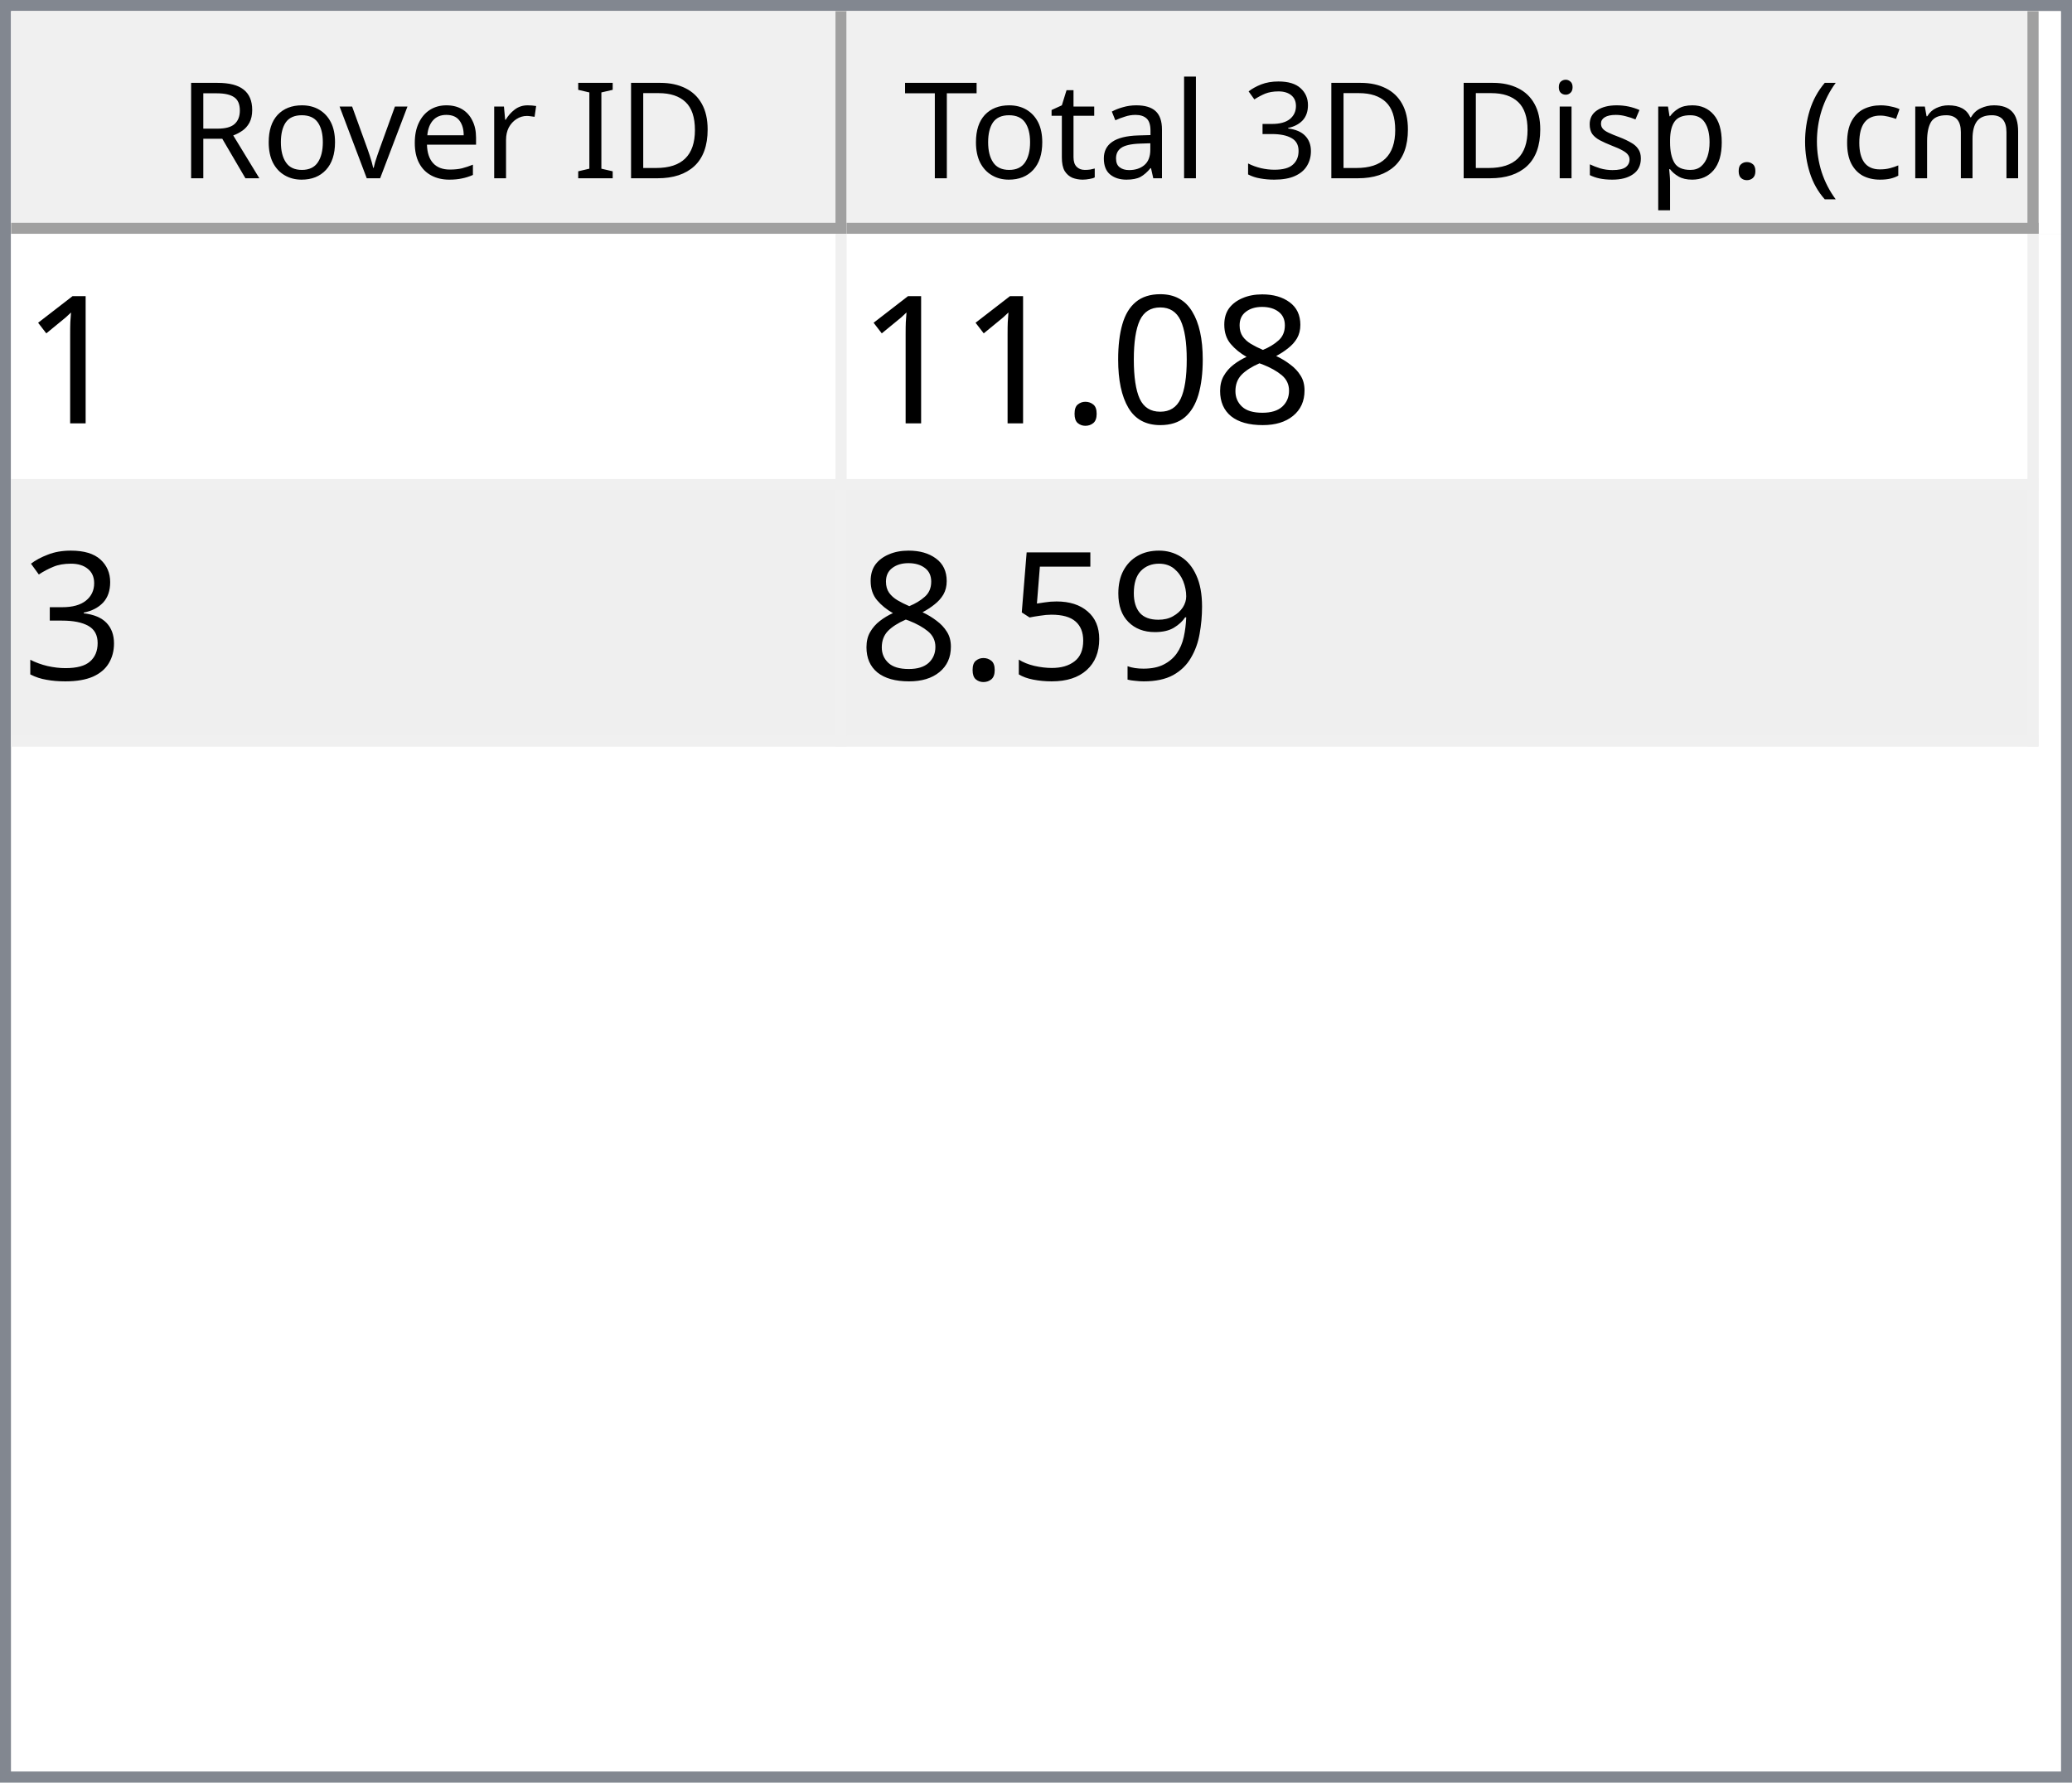
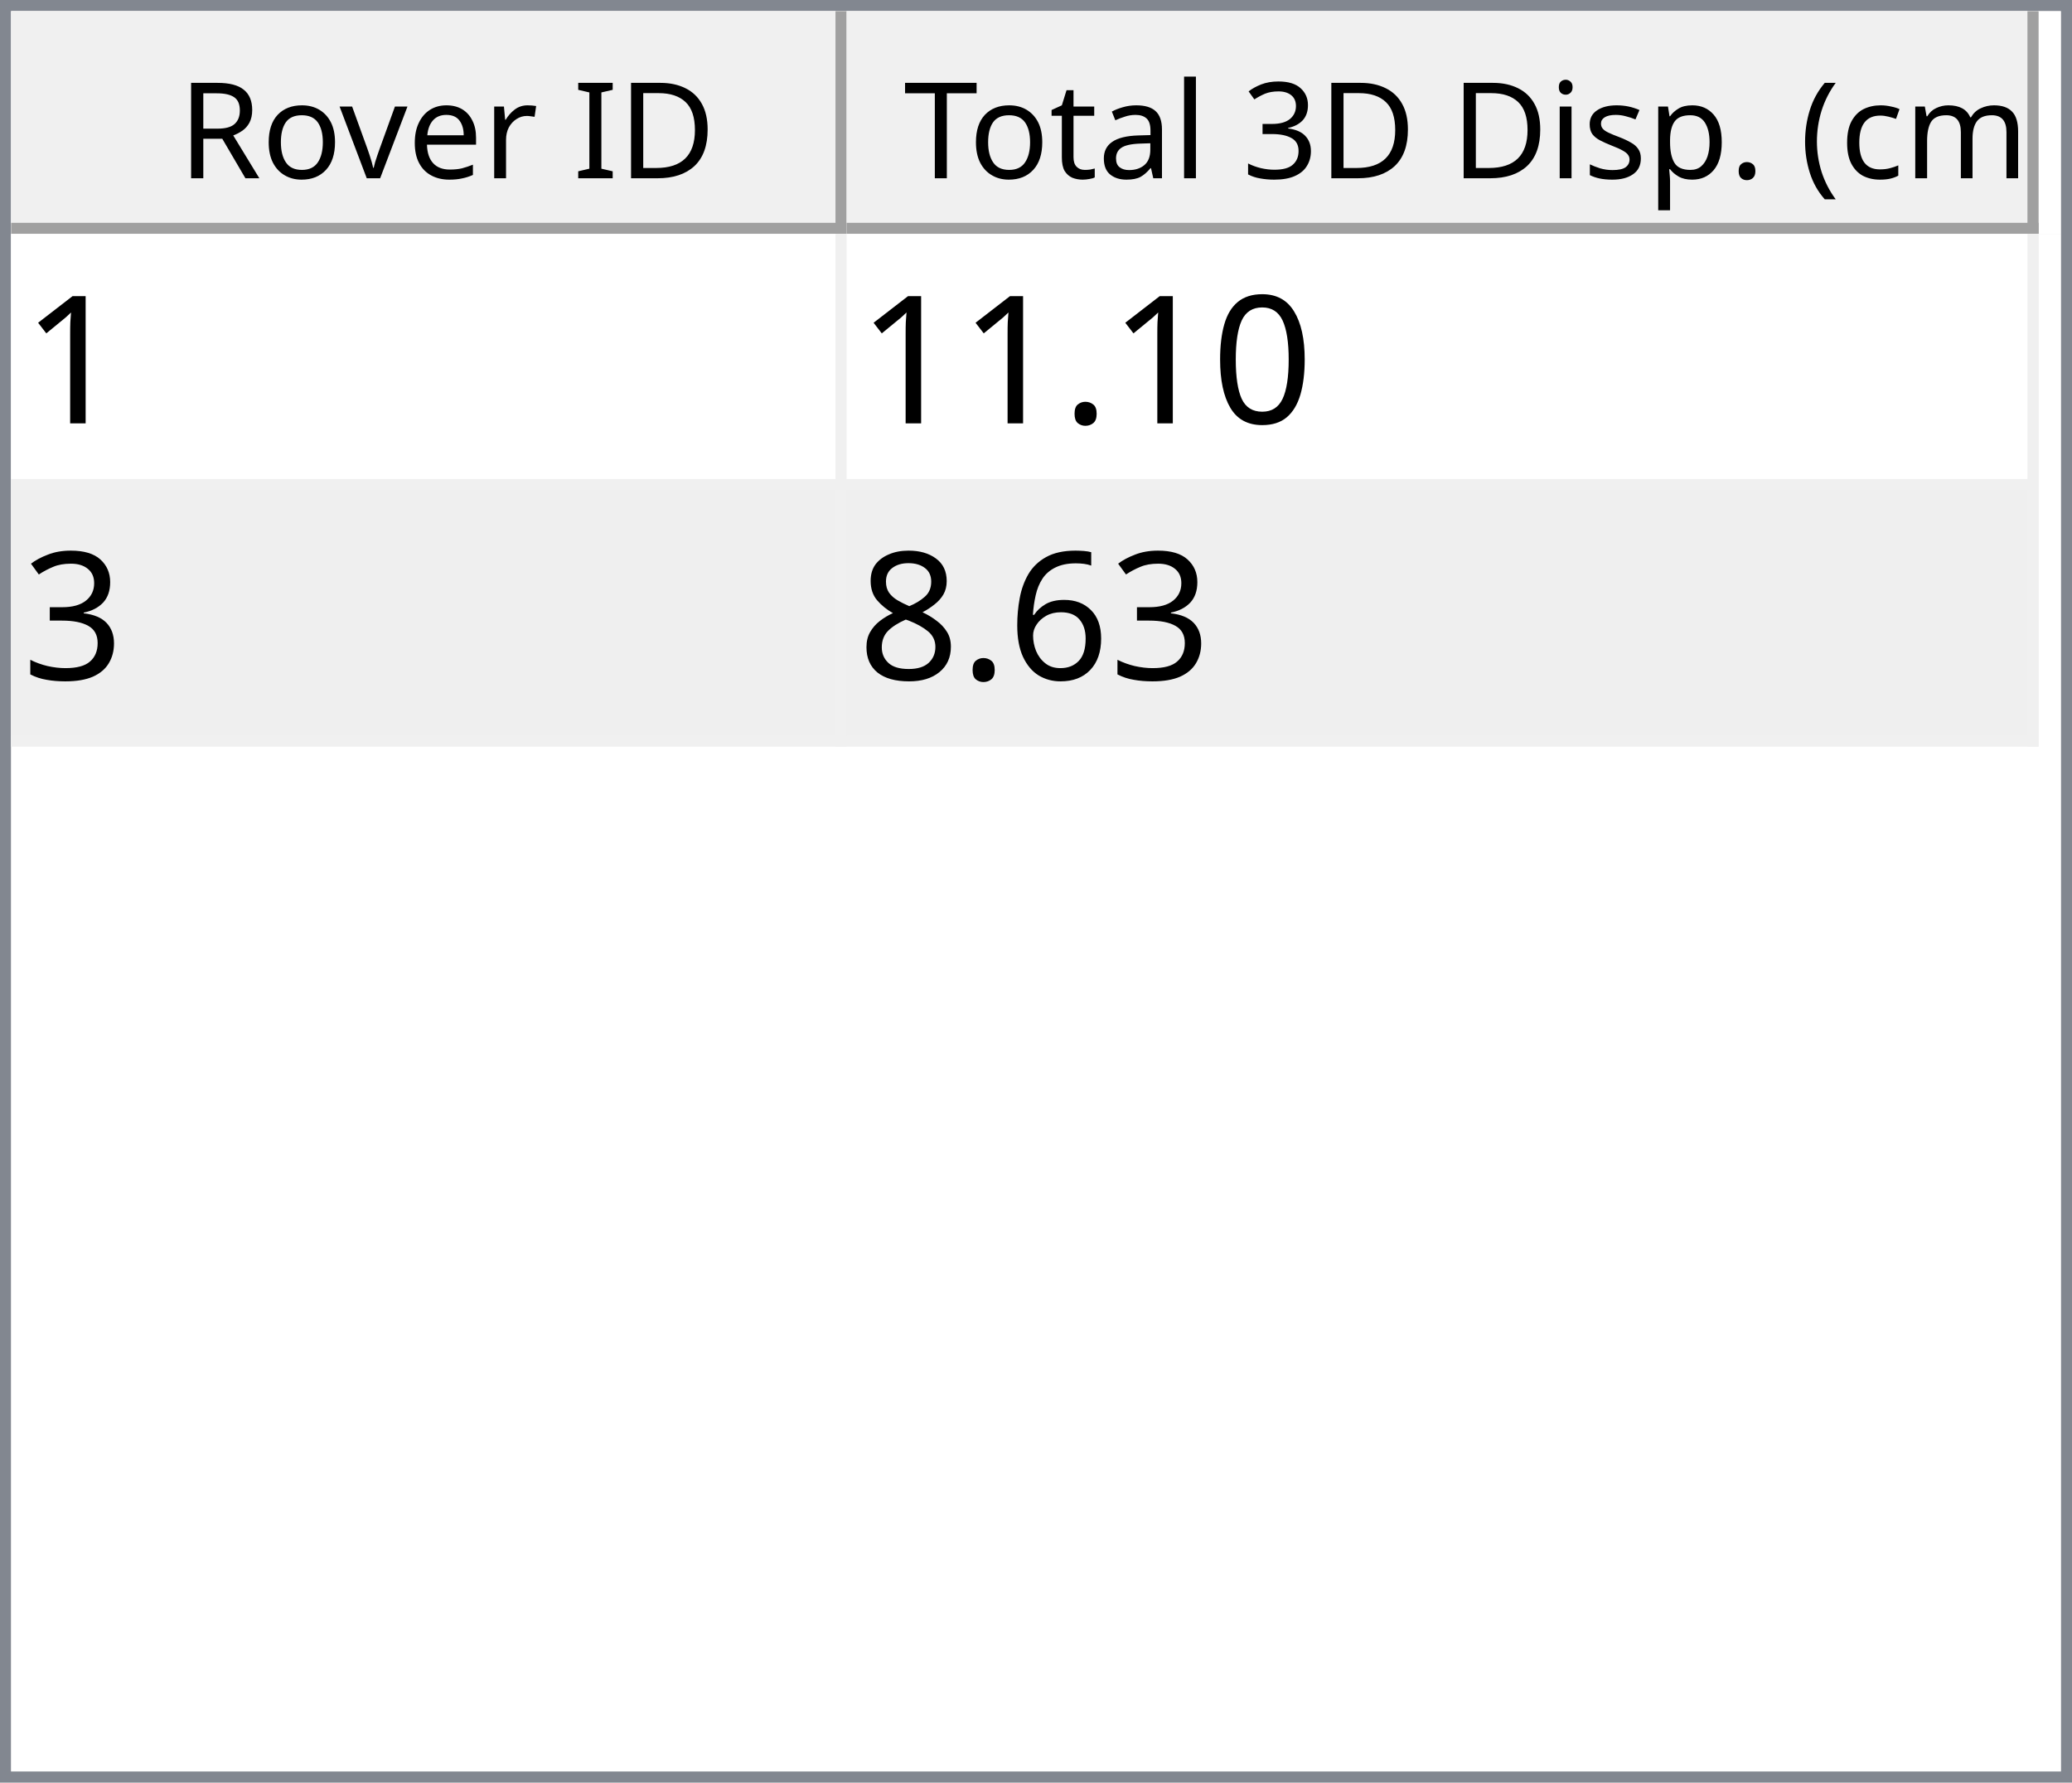
<svg xmlns="http://www.w3.org/2000/svg" style="fill-opacity:1; color-rendering:auto; color-interpolation:auto; text-rendering:auto; stroke:black; stroke-linecap:square; stroke-miterlimit:10; shape-rendering:auto; stroke-opacity:1; fill:black; stroke-dasharray:none; font-weight:normal; stroke-width:1; font-family:'Dialog'; font-style:normal; stroke-linejoin:miter; font-size:12px; stroke-dashoffset:0; image-rendering:auto;" width="186" height="160">
  <defs id="genericDefs" />
  <g>
    <defs id="defs1">
      <clipPath clipPathUnits="userSpaceOnUse" id="clipPath1">
        <path d="M0 0 L186 0 L186 160 L0 160 L0 0 Z" />
      </clipPath>
      <clipPath clipPathUnits="userSpaceOnUse" id="clipPath2">
        <path d="M0 0 L0 160 L186 160 L186 0 Z" />
      </clipPath>
      <clipPath clipPathUnits="userSpaceOnUse" id="clipPath3">
        <path d="M0 0 L0 20 L184 20 L184 0 Z" />
      </clipPath>
      <clipPath clipPathUnits="userSpaceOnUse" id="clipPath4">
        <path d="M0 0 L0 20 L75 20 L75 0 Z" />
      </clipPath>
      <clipPath clipPathUnits="userSpaceOnUse" id="clipPath5">
        <path d="M1 1 L1 19 L74 19 L74 1 Z" />
      </clipPath>
      <clipPath clipPathUnits="userSpaceOnUse" id="clipPath6">
        <path d="M0 0 L0 18 L73 18 L73 0 Z" />
      </clipPath>
      <clipPath clipPathUnits="userSpaceOnUse" id="clipPath7">
        <path d="M-0.5 -0.5 L-0.5 19.5 L74.5 19.5 L74.5 -0.5 Z" />
      </clipPath>
      <clipPath clipPathUnits="userSpaceOnUse" id="clipPath8">
        <path d="M0 0 L0 20 L107 20 L107 0 Z" />
      </clipPath>
      <clipPath clipPathUnits="userSpaceOnUse" id="clipPath9">
        <path d="M1 1 L1 19 L106 19 L106 1 Z" />
      </clipPath>
      <clipPath clipPathUnits="userSpaceOnUse" id="clipPath10">
        <path d="M0 0 L0 18 L105 18 L105 0 Z" />
      </clipPath>
      <clipPath clipPathUnits="userSpaceOnUse" id="clipPath11">
        <path d="M-0.5 -0.5 L-0.5 19.5 L106.5 19.5 L106.5 -0.5 Z" />
      </clipPath>
      <clipPath clipPathUnits="userSpaceOnUse" id="clipPath12">
        <path d="M0 0 L0 138 L184 138 L184 0 Z" />
      </clipPath>
      <clipPath clipPathUnits="userSpaceOnUse" id="clipPath13">
        <path d="M0 0 L0 46 L182 46 L182 0 Z" />
      </clipPath>
      <clipPath clipPathUnits="userSpaceOnUse" id="clipPath14">
        <path d="M-0.5 -0.5 L-0.5 45.5 L181.5 45.5 L181.5 -0.5 Z" />
      </clipPath>
      <clipPath clipPathUnits="userSpaceOnUse" id="clipPath15">
        <path d="M0 0 L0 22 L74 22 L74 0 Z" />
      </clipPath>
      <clipPath clipPathUnits="userSpaceOnUse" id="clipPath16">
        <path d="M0 0 L0 22 L106 22 L106 0 Z" />
      </clipPath>
      <font horiz-adv-x="64.551" id="font1">
        <font-face ascent="107.91" descent="25.098" units-per-em="100" style="font-style:normal; font-family:Segoe UI; font-weight:normal;" />
        <missing-glyph horiz-adv-x="64.551" d="M8.109 0 L8.109 68.266 L56.453 68.266 L56.453 0 L8.109 0 ZM15.328 7.234 L49.219 7.234 L49.219 61.031 L15.328 61.031 L15.328 7.234 Z" />
        <glyph unicode="D" horiz-adv-x="70.117" d="M9.188 0 L9.188 70.016 L28.516 70.016 Q65.531 70.016 65.531 35.891 Q65.531 19.672 55.25 9.836 Q44.969 0 27.734 0 L9.188 0 ZM17.391 62.594 L17.391 7.422 L27.828 7.422 Q41.609 7.422 49.273 14.797 Q56.938 22.172 56.938 35.688 Q56.938 62.594 28.328 62.594 L17.391 62.594 Z" />
        <glyph unicode="I" horiz-adv-x="26.611" d="M17.391 0 L9.188 0 L9.188 70.016 L17.391 70.016 L17.391 0 Z" />
        <glyph unicode=" " horiz-adv-x="27.393" d="" />
        <glyph unicode="r" horiz-adv-x="34.766" d="M34.188 41.891 Q32.078 43.5 28.125 43.5 Q23 43.5 19.555 38.672 Q16.109 33.844 16.109 25.484 L16.109 0 L8.109 0 L8.109 50 L16.109 50 L16.109 39.703 L16.312 39.703 Q18.016 44.969 21.531 47.922 Q25.047 50.875 29.391 50.875 Q32.516 50.875 34.188 50.203 L34.188 41.891 Z" />
        <glyph unicode="e" horiz-adv-x="52.295" d="M48.297 23 L12.984 23 Q13.188 14.656 17.484 10.109 Q21.781 5.562 29.297 5.562 Q37.75 5.562 44.828 11.141 L44.828 3.609 Q38.234 -1.172 27.391 -1.172 Q16.797 -1.172 10.742 5.641 Q4.688 12.453 4.688 24.812 Q4.688 36.469 11.305 43.82 Q17.922 51.172 27.734 51.172 Q37.547 51.172 42.922 44.828 Q48.297 38.484 48.297 27.203 L48.297 23 ZM40.094 29.781 Q40.047 36.719 36.75 40.578 Q33.453 44.438 27.594 44.438 Q21.922 44.438 17.969 40.383 Q14.016 36.328 13.094 29.781 L40.094 29.781 Z" />
        <glyph unicode="v" horiz-adv-x="47.9" d="M47.406 50 L27.484 0 L19.625 0 L0.688 50 L9.469 50 L22.172 13.672 Q23.578 9.672 23.922 6.688 L24.125 6.688 Q24.609 10.453 25.688 13.484 L38.969 50 L47.406 50 Z" />
        <glyph unicode="o" horiz-adv-x="58.594" d="M29 -1.172 Q17.922 -1.172 11.305 5.836 Q4.688 12.844 4.688 24.422 Q4.688 37.016 11.57 44.094 Q18.453 51.172 30.172 51.172 Q41.359 51.172 47.633 44.289 Q53.906 37.406 53.906 25.203 Q53.906 13.234 47.141 6.031 Q40.375 -1.172 29 -1.172 ZM29.594 44.438 Q21.875 44.438 17.383 39.188 Q12.891 33.938 12.891 24.703 Q12.891 15.828 17.43 10.695 Q21.969 5.562 29.594 5.562 Q37.359 5.562 41.531 10.594 Q45.703 15.625 45.703 24.906 Q45.703 34.281 41.531 39.359 Q37.359 44.438 29.594 44.438 Z" />
        <glyph unicode="R" horiz-adv-x="59.814" d="M59.375 0 L49.609 0 L37.891 19.625 Q36.281 22.359 34.766 24.289 Q33.25 26.219 31.664 27.438 Q30.078 28.656 28.25 29.219 Q26.422 29.781 24.125 29.781 L17.391 29.781 L17.391 0 L9.188 0 L9.188 70.016 L30.078 70.016 Q34.672 70.016 38.555 68.867 Q42.438 67.719 45.289 65.375 Q48.141 63.031 49.758 59.547 Q51.375 56.062 51.375 51.375 Q51.375 47.703 50.273 44.656 Q49.172 41.609 47.148 39.211 Q45.125 36.812 42.266 35.133 Q39.406 33.453 35.844 32.516 L35.844 32.328 Q37.594 31.547 38.891 30.547 Q40.188 29.547 41.359 28.18 Q42.531 26.812 43.68 25.078 Q44.828 23.344 46.234 21.047 L59.375 0 ZM17.391 62.594 L17.391 37.203 L28.516 37.203 Q31.594 37.203 34.203 38.133 Q36.812 39.062 38.719 40.797 Q40.625 42.531 41.703 45.047 Q42.781 47.562 42.781 50.688 Q42.781 56.297 39.141 59.445 Q35.5 62.594 28.609 62.594 L17.391 62.594 Z" />
        <glyph unicode=")" horiz-adv-x="30.176" d="M8.297 -15.922 L1.172 -15.922 Q16.406 2.344 16.406 26.812 Q16.406 51.469 1.078 70.016 L8.297 70.016 Q23.531 52.156 23.531 26.703 Q23.531 1.375 8.297 -15.922 Z" />
        <glyph unicode="m" horiz-adv-x="86.133" d="M79.109 0 L71.094 0 L71.094 28.719 Q71.094 37.016 68.531 40.727 Q65.969 44.438 59.906 44.438 Q54.781 44.438 51.195 39.75 Q47.609 35.062 47.609 28.516 L47.609 0 L39.594 0 L39.594 29.688 Q39.594 44.438 28.219 44.438 Q22.953 44.438 19.531 40.016 Q16.109 35.594 16.109 28.516 L16.109 0 L8.109 0 L8.109 50 L16.109 50 L16.109 42.094 L16.312 42.094 Q21.625 51.172 31.844 51.172 Q36.969 51.172 40.773 48.312 Q44.578 45.453 46 40.828 Q51.562 51.172 62.594 51.172 Q79.109 51.172 79.109 30.812 L79.109 0 Z" />
        <glyph unicode="c" horiz-adv-x="46.191" d="M42.188 2.297 Q36.422 -1.172 28.516 -1.172 Q17.828 -1.172 11.258 5.789 Q4.688 12.75 4.688 23.828 Q4.688 36.188 11.766 43.68 Q18.844 51.172 30.672 51.172 Q37.25 51.172 42.281 48.734 L42.281 40.531 Q36.719 44.438 30.375 44.438 Q22.703 44.438 17.797 38.945 Q12.891 33.453 12.891 24.516 Q12.891 15.719 17.508 10.641 Q22.125 5.562 29.891 5.562 Q36.422 5.562 42.188 9.906 L42.188 2.297 Z" />
        <glyph unicode="(" horiz-adv-x="30.176" d="M29.109 -15.922 L21.969 -15.922 Q6.844 1.375 6.844 26.703 Q6.844 52.156 21.969 70.016 L29.203 70.016 Q13.875 51.469 13.875 26.812 Q13.875 2.344 29.109 -15.922 Z" />
        <glyph unicode="." horiz-adv-x="21.68" d="M10.891 -1.078 Q8.641 -1.078 7.055 0.539 Q5.469 2.156 5.469 4.391 Q5.469 6.641 7.055 8.273 Q8.641 9.906 10.891 9.906 Q13.188 9.906 14.797 8.273 Q16.406 6.641 16.406 4.391 Q16.406 2.156 14.797 0.539 Q13.188 -1.078 10.891 -1.078 Z" />
        <glyph unicode="p" horiz-adv-x="58.789" d="M16.312 7.234 L16.109 7.234 L16.109 -23 L8.109 -23 L8.109 50 L16.109 50 L16.109 41.219 L16.312 41.219 Q22.219 51.172 33.594 51.172 Q43.266 51.172 48.688 44.461 Q54.109 37.75 54.109 26.469 Q54.109 13.922 48 6.375 Q41.891 -1.172 31.297 -1.172 Q21.578 -1.172 16.312 7.234 ZM16.109 27.391 L16.109 20.406 Q16.109 14.203 20.141 9.883 Q24.172 5.562 30.375 5.562 Q37.641 5.562 41.773 11.133 Q45.906 16.703 45.906 26.609 Q45.906 34.969 42.047 39.703 Q38.188 44.438 31.594 44.438 Q24.609 44.438 20.359 39.578 Q16.109 34.719 16.109 27.391 Z" />
        <glyph unicode="s" horiz-adv-x="42.432" d="M5.078 1.812 L5.078 10.406 Q11.625 5.562 19.484 5.562 Q30.031 5.562 30.031 12.594 Q30.031 14.594 29.125 15.992 Q28.219 17.391 26.68 18.461 Q25.141 19.531 23.07 20.383 Q21 21.234 18.609 22.172 Q15.281 23.484 12.766 24.828 Q10.25 26.172 8.57 27.859 Q6.891 29.547 6.031 31.695 Q5.172 33.844 5.172 36.719 Q5.172 40.234 6.789 42.945 Q8.406 45.656 11.086 47.484 Q13.766 49.312 17.211 50.242 Q20.656 51.172 24.312 51.172 Q30.812 51.172 35.938 48.922 L35.938 40.828 Q30.422 44.438 23.25 44.438 Q21 44.438 19.195 43.922 Q17.391 43.406 16.094 42.477 Q14.797 41.547 14.086 40.258 Q13.375 38.969 13.375 37.406 Q13.375 35.453 14.086 34.133 Q14.797 32.812 16.164 31.789 Q17.531 30.766 19.484 29.938 Q21.438 29.109 23.922 28.125 Q27.25 26.859 29.883 25.516 Q32.516 24.172 34.375 22.484 Q36.234 20.797 37.234 18.602 Q38.234 16.406 38.234 13.375 Q38.234 9.672 36.602 6.938 Q34.969 4.203 32.234 2.398 Q29.5 0.594 25.93 -0.289 Q22.359 -1.172 18.453 -1.172 Q10.75 -1.172 5.078 1.812 Z" />
        <glyph unicode="i" horiz-adv-x="24.219" d="M12.203 62.703 Q10.062 62.703 8.547 64.164 Q7.031 65.625 7.031 67.875 Q7.031 70.125 8.547 71.609 Q10.062 73.094 12.203 73.094 Q14.406 73.094 15.945 71.609 Q17.484 70.125 17.484 67.875 Q17.484 65.719 15.945 64.211 Q14.406 62.703 12.203 62.703 ZM16.109 0 L8.109 0 L8.109 50 L16.109 50 L16.109 0 Z" />
        <glyph unicode="3" horiz-adv-x="53.906" d="M46.531 19.828 Q46.531 15.094 44.75 11.211 Q42.969 7.328 39.719 4.57 Q36.469 1.812 31.93 0.297 Q27.391 -1.219 21.922 -1.219 Q11.922 -1.219 6 2.594 L6 11.188 Q13.094 5.609 22.219 5.609 Q25.875 5.609 28.828 6.539 Q31.781 7.469 33.906 9.227 Q36.031 10.984 37.18 13.477 Q38.328 15.969 38.328 19.094 Q38.328 32.812 18.797 32.812 L12.984 32.812 L12.984 39.594 L18.5 39.594 Q35.797 39.594 35.797 52.484 Q35.797 64.406 22.609 64.406 Q15.188 64.406 8.688 59.422 L8.688 67.188 Q15.375 71.188 24.609 71.188 Q29 71.188 32.57 69.969 Q36.141 68.75 38.68 66.555 Q41.219 64.359 42.609 61.281 Q44 58.203 44 54.5 Q44 40.672 30.031 36.719 L30.031 36.531 Q33.594 36.141 36.625 34.797 Q39.656 33.453 41.852 31.305 Q44.047 29.156 45.289 26.25 Q46.531 23.344 46.531 19.828 Z" />
        <glyph unicode="l" horiz-adv-x="24.219" d="M16.109 0 L8.109 0 L8.109 74.031 L16.109 74.031 L16.109 0 Z" />
        <glyph unicode="a" horiz-adv-x="50.879" d="M43.891 0 L35.891 0 L35.891 7.812 L35.688 7.812 Q30.469 -1.172 20.312 -1.172 Q12.844 -1.172 8.617 2.781 Q4.391 6.734 4.391 13.281 Q4.391 27.297 20.906 29.594 L35.891 31.688 Q35.891 44.438 25.594 44.438 Q16.547 44.438 9.281 38.281 L9.281 46.484 Q16.656 51.172 26.266 51.172 Q43.891 51.172 43.891 32.516 L43.891 0 ZM35.891 25.297 L23.828 23.641 Q18.266 22.859 15.43 20.875 Q12.594 18.891 12.594 13.875 Q12.594 10.203 15.211 7.883 Q17.828 5.562 22.172 5.562 Q28.125 5.562 32.008 9.742 Q35.891 13.922 35.891 20.312 L35.891 25.297 Z" />
        <glyph unicode="t" horiz-adv-x="33.887" d="M31.297 0.484 Q28.469 -1.078 23.828 -1.078 Q10.688 -1.078 10.688 13.578 L10.688 43.172 L2.094 43.172 L2.094 50 L10.688 50 L10.688 62.203 L18.703 64.797 L18.703 50 L31.297 50 L31.297 43.172 L18.703 43.172 L18.703 14.984 Q18.703 9.969 20.414 7.82 Q22.125 5.672 26.078 5.672 Q29.109 5.672 31.297 7.328 L31.297 0.484 Z" />
        <glyph unicode="T" horiz-adv-x="52.393" d="M50.594 62.594 L30.375 62.594 L30.375 0 L22.172 0 L22.172 62.594 L2 62.594 L2 70.016 L50.594 70.016 L50.594 62.594 Z" />
      </font>
      <font horiz-adv-x="75.0" id="font2">
        <font-face ascent="100.537" descent="21.973" units-per-em="100" style="font-style:normal; font-family:sans-serif; font-weight:normal;" />
        <missing-glyph horiz-adv-x="75.0" d="M12.5 0 L12.5 62.5 L62.5 62.5 L62.5 0 L12.5 0 ZM14.062 1.562 L60.938 1.562 L60.938 60.938 L14.062 60.938 L14.062 1.562 Z" />
        <glyph unicode="1" horiz-adv-x="55.615" d="M37.25 0 L28.469 0 L28.469 56 Q25.297 52.984 20.141 49.953 Q14.984 46.922 10.891 45.406 L10.891 53.906 Q18.266 57.375 23.781 62.305 Q29.297 67.234 31.594 71.875 L37.25 71.875 L37.25 0 Z" />
-         <glyph unicode="8" horiz-adv-x="55.615" d="M17.672 38.812 Q12.203 40.828 9.57 44.539 Q6.938 48.25 6.938 53.422 Q6.938 61.234 12.555 66.555 Q18.172 71.875 27.484 71.875 Q36.859 71.875 42.578 66.43 Q48.297 60.984 48.297 53.172 Q48.297 48.188 45.68 44.508 Q43.062 40.828 37.75 38.812 Q44.344 36.672 47.781 31.883 Q51.219 27.094 51.219 20.453 Q51.219 11.281 44.727 5.031 Q38.234 -1.219 27.641 -1.219 Q17.047 -1.219 10.547 5.055 Q4.047 11.328 4.047 20.703 Q4.047 27.688 7.594 32.398 Q11.141 37.109 17.672 38.812 ZM15.922 53.719 Q15.922 48.641 19.195 45.414 Q22.469 42.188 27.688 42.188 Q32.766 42.188 36.016 45.383 Q39.266 48.578 39.266 53.219 Q39.266 58.062 35.914 61.359 Q32.562 64.656 27.594 64.656 Q22.562 64.656 19.242 61.43 Q15.922 58.203 15.922 53.719 ZM13.094 20.656 Q13.094 16.891 14.875 13.375 Q16.656 9.859 20.172 7.93 Q23.688 6 27.734 6 Q34.031 6 38.133 10.055 Q42.234 14.109 42.234 20.359 Q42.234 26.703 38.016 30.859 Q33.797 35.016 27.438 35.016 Q21.234 35.016 17.164 30.914 Q13.094 26.812 13.094 20.656 Z" />
        <glyph unicode="0" horiz-adv-x="55.615" d="M4.156 35.297 Q4.156 48 6.766 55.742 Q9.375 63.484 14.523 67.68 Q19.672 71.875 27.484 71.875 Q33.25 71.875 37.594 69.555 Q41.938 67.234 44.773 62.867 Q47.609 58.5 49.219 52.227 Q50.828 45.953 50.828 35.297 Q50.828 22.703 48.242 14.969 Q45.656 7.234 40.508 3.008 Q35.359 -1.219 27.484 -1.219 Q17.141 -1.219 11.234 6.203 Q4.156 15.141 4.156 35.297 ZM13.188 35.297 Q13.188 17.672 17.312 11.836 Q21.438 6 27.484 6 Q33.547 6 37.672 11.859 Q41.797 17.719 41.797 35.297 Q41.797 52.984 37.672 58.789 Q33.547 64.594 27.391 64.594 Q21.344 64.594 17.719 59.469 Q13.188 52.938 13.188 35.297 Z" />
        <glyph unicode="." horiz-adv-x="27.783" d="M9.078 0 L9.078 10.016 L19.094 10.016 L19.094 0 L9.078 0 Z" />
        <glyph unicode="3" horiz-adv-x="55.615" d="M4.203 18.891 L12.984 20.062 Q14.5 12.594 18.141 9.297 Q21.781 6 27 6 Q33.203 6 37.477 10.297 Q41.75 14.594 41.75 20.953 Q41.75 27 37.797 30.93 Q33.844 34.859 27.734 34.859 Q25.25 34.859 21.531 33.891 L22.516 41.609 Q23.391 41.5 23.922 41.5 Q29.547 41.5 34.039 44.43 Q38.531 47.359 38.531 53.469 Q38.531 58.297 35.258 61.477 Q31.984 64.656 26.812 64.656 Q21.688 64.656 18.266 61.43 Q14.844 58.203 13.875 51.766 L5.078 53.328 Q6.688 62.156 12.398 67.016 Q18.109 71.875 26.609 71.875 Q32.469 71.875 37.398 69.359 Q42.328 66.844 44.945 62.5 Q47.562 58.156 47.562 53.266 Q47.562 48.641 45.07 44.828 Q42.578 41.016 37.703 38.766 Q44.047 37.312 47.562 32.695 Q51.078 28.078 51.078 21.141 Q51.078 11.766 44.242 5.25 Q37.406 -1.266 26.953 -1.266 Q17.531 -1.266 11.305 4.352 Q5.078 9.969 4.203 18.891 Z" />
-         <glyph unicode="9" horiz-adv-x="55.615" d="M5.469 16.547 L13.922 17.328 Q14.984 11.375 18.016 8.688 Q21.047 6 25.781 6 Q29.828 6 32.883 7.859 Q35.938 9.719 37.891 12.82 Q39.844 15.922 41.164 21.195 Q42.484 26.469 42.484 31.938 Q42.484 32.516 42.438 33.688 Q39.797 29.5 35.234 26.883 Q30.672 24.266 25.344 24.266 Q16.453 24.266 10.305 30.711 Q4.156 37.156 4.156 47.703 Q4.156 58.594 10.578 65.234 Q17 71.875 26.656 71.875 Q33.641 71.875 39.43 68.117 Q45.219 64.359 48.219 57.398 Q51.219 50.438 51.219 37.25 Q51.219 23.531 48.242 15.406 Q45.266 7.281 39.383 3.031 Q33.5 -1.219 25.594 -1.219 Q17.188 -1.219 11.867 3.445 Q6.547 8.109 5.469 16.547 ZM41.453 48.141 Q41.453 55.719 37.43 60.156 Q33.406 64.594 27.734 64.594 Q21.875 64.594 17.531 59.812 Q13.188 55.031 13.188 47.406 Q13.188 40.578 17.312 36.305 Q21.438 32.031 27.484 32.031 Q33.594 32.031 37.523 36.305 Q41.453 40.578 41.453 48.141 Z" />
-         <glyph unicode="5" horiz-adv-x="55.615" d="M4.156 18.75 L13.375 19.531 Q14.406 12.797 18.141 9.398 Q21.875 6 27.156 6 Q33.5 6 37.891 10.789 Q42.281 15.578 42.281 23.484 Q42.281 31 38.062 35.352 Q33.844 39.703 27 39.703 Q22.75 39.703 19.336 37.773 Q15.922 35.844 13.969 32.766 L5.719 33.844 L12.641 70.609 L48.25 70.609 L48.25 62.203 L19.672 62.203 L15.828 42.969 Q22.266 47.469 29.344 47.469 Q38.719 47.469 45.164 40.969 Q51.609 34.469 51.609 24.266 Q51.609 14.547 45.953 7.469 Q39.062 -1.219 27.156 -1.219 Q17.391 -1.219 11.211 4.25 Q5.031 9.719 4.156 18.75 Z" />
+         <glyph unicode="6" horiz-adv-x="55.615" d="M49.75 54.047 L41.016 53.375 Q39.844 58.547 37.703 60.891 Q34.125 64.656 28.906 64.656 Q24.703 64.656 21.531 62.312 Q17.391 59.281 14.992 53.469 Q12.594 47.656 12.5 36.922 Q15.672 41.75 20.266 44.094 Q24.859 46.438 29.891 46.438 Q38.672 46.438 44.852 39.969 Q51.031 33.5 51.031 23.25 Q51.031 16.5 48.125 10.719 Q45.219 4.938 40.141 1.859 Q35.062 -1.219 28.609 -1.219 Q17.625 -1.219 10.695 6.859 Q3.766 14.938 3.766 33.5 Q3.766 54.25 11.422 63.672 Q18.109 71.875 29.438 71.875 Q37.891 71.875 43.289 67.141 Q48.688 62.406 49.75 54.047 ZM13.875 23.188 Q13.875 18.656 15.797 14.508 Q17.719 10.359 21.188 8.18 Q24.656 6 28.469 6 Q34.031 6 38.039 10.492 Q42.047 14.984 42.047 22.703 Q42.047 30.125 38.086 34.398 Q34.125 38.672 28.125 38.672 Q22.172 38.672 18.023 34.398 Q13.875 30.125 13.875 23.188 Z" />
+         <glyph unicode="8" horiz-adv-x="55.615" d="M17.672 38.812 Q12.203 40.828 9.57 44.539 Q6.938 48.25 6.938 53.422 Q6.938 61.234 12.555 66.555 Q18.172 71.875 27.484 71.875 Q36.859 71.875 42.578 66.43 Q48.297 60.984 48.297 53.172 Q48.297 48.188 45.68 44.508 Q43.062 40.828 37.75 38.812 Q44.344 36.672 47.781 31.883 Q51.219 27.094 51.219 20.453 Q51.219 11.281 44.727 5.031 Q38.234 -1.219 27.641 -1.219 Q17.047 -1.219 10.547 5.055 Q4.047 11.328 4.047 20.703 Q4.047 27.688 7.594 32.398 Q11.141 37.109 17.672 38.812 ZM15.922 53.719 Q15.922 48.641 19.195 45.414 Q22.469 42.188 27.688 42.188 Q32.766 42.188 36.016 45.383 Q39.266 48.578 39.266 53.219 Q39.266 58.062 35.914 61.359 Q32.562 64.656 27.594 64.656 Q22.562 64.656 19.242 61.43 Q15.922 58.203 15.922 53.719 ZM13.094 20.656 Q13.094 16.891 14.875 13.375 Q16.656 9.859 20.172 7.93 Q23.688 6 27.734 6 Q34.031 6 38.133 10.055 Q42.234 14.109 42.234 20.359 Q42.234 26.703 38.016 30.859 Q33.797 35.016 27.438 35.016 Q21.234 35.016 17.164 30.914 Q13.094 26.812 13.094 20.656 Z" />
      </font>
    </defs>
    <g style="fill:white; stroke:white;">
      <rect x="0" y="0" width="186" style="clip-path:url(#clipPath1); stroke:none;" height="160" />
    </g>
    <g style="fill:white; text-rendering:optimizeSpeed; color-rendering:optimizeSpeed; image-rendering:optimizeSpeed; shape-rendering:crispEdges; stroke:white; color-interpolation:sRGB;">
      <rect x="0" width="186" height="160" y="0" style="stroke:none;" />
      <path style="stroke:none;" d="M0 160 L186 160 L186 0 L0 0 Z" />
    </g>
    <g style="fill:rgb(240,240,240); font-family:'Segoe UI'; stroke:rgb(240,240,240);">
      <rect x="0" y="0" width="186" style="clip-path:url(#clipPath2); stroke:none;" height="160" />
    </g>
    <g style="fill:rgb(130,135,144); font-family:'Segoe UI'; stroke:rgb(130,135,144);">
      <path d="M0 0 L186 0 L186 160 L0 160 L0 0 ZM1 1 L185 1 L185 159 L1 159 L1 1 Z" style="fill-rule:evenodd; clip-path:url(#clipPath2); stroke:none;" />
    </g>
    <g style="fill:white; font-family:'Segoe UI'; stroke:white;" transform="translate(1,1)">
      <rect x="0" y="0" width="184" style="clip-path:url(#clipPath3); stroke:none;" height="20" />
    </g>
    <g style="fill:rgb(240,240,240); font-family:'Segoe UI'; stroke:rgb(240,240,240);" transform="translate(1,1)">
      <rect x="0" y="0" width="75" style="clip-path:url(#clipPath4); stroke:none;" height="20" />
    </g>
    <g style="font-family:'Segoe UI';" transform="translate(2,2)">
      <text x="14" xml:space="preserve" y="14" style="clip-path:url(#clipPath6); stroke:none;">Rover ID</text>
    </g>
    <g style="fill:rgb(160,160,160); font-family:'Segoe UI'; stroke:rgb(160,160,160); stroke-linejoin:bevel;" transform="translate(1.5,1.5)">
      <line x1="74" x2="74" y1="0" style="fill:none; clip-path:url(#clipPath7);" y2="19" />
    </g>
    <g style="fill:rgb(160,160,160); font-family:'Segoe UI'; stroke:rgb(160,160,160); stroke-linejoin:bevel;" transform="matrix(1,0,0,1,1,1) translate(0.5,0.5)">
      <line x1="0" x2="74" y1="19" style="fill:none; clip-path:url(#clipPath7);" y2="19" />
    </g>
    <g style="fill:rgb(240,240,240); font-family:'Segoe UI'; stroke:rgb(240,240,240);" transform="translate(76,1)">
      <rect x="0" y="0" width="107" style="clip-path:url(#clipPath8); stroke:none;" height="20" />
    </g>
    <g style="font-family:'Segoe UI';" transform="translate(77,2)">
      <text x="1" xml:space="preserve" y="14" style="clip-path:url(#clipPath10); stroke:none;"> Total 3D Disp. (cm)</text>
    </g>
    <g style="fill:rgb(160,160,160); font-family:'Segoe UI'; stroke:rgb(160,160,160); stroke-linejoin:bevel;" transform="translate(76.5,1.5)">
      <line x1="106" x2="106" y1="0" style="fill:none; clip-path:url(#clipPath11);" y2="19" />
    </g>
    <g style="fill:rgb(160,160,160); font-family:'Segoe UI'; stroke:rgb(160,160,160); stroke-linejoin:bevel;" transform="matrix(1,0,0,1,76,1) translate(0.5,0.5)">
      <line x1="0" x2="106" y1="19" style="fill:none; clip-path:url(#clipPath11);" y2="19" />
    </g>
    <g style="fill:white; font-family:'Segoe UI'; stroke:white;" transform="translate(1,21)">
      <rect x="0" y="0" width="184" style="clip-path:url(#clipPath12); stroke:none;" height="138" />
    </g>
    <g style="fill:rgb(240,240,240); font-size:16px; font-family:sans-serif; stroke:rgb(240,240,240);" transform="translate(1,21)">
      <rect x="0" y="0" width="182" style="clip-path:url(#clipPath13); stroke:none;" height="46" />
      <line transform="translate(0.5,0.5)" x1="0" x2="181" y1="22" style="clip-path:url(#clipPath14); fill:none; stroke-linejoin:bevel;" y2="22" />
    </g>
    <g transform="matrix(1,0,0,1,1,21) translate(0.5,0.5)" style="fill:rgb(240,240,240); font-size:16px; font-family:sans-serif; stroke:rgb(240,240,240); stroke-linejoin:bevel;">
      <line x1="0" x2="181" y1="45" style="fill:none; clip-path:url(#clipPath14);" y2="45" />
    </g>
    <g transform="matrix(1,0,0,1,1,21) translate(0.5,0.5)" style="fill:rgb(240,240,240); font-size:16px; font-family:sans-serif; stroke:rgb(240,240,240); stroke-linejoin:bevel;">
      <line x1="74" x2="74" y1="0" style="fill:none; clip-path:url(#clipPath14);" y2="45" />
    </g>
    <g transform="matrix(1,0,0,1,1,21) translate(0.5,0.5)" style="fill:rgb(240,240,240); font-size:16px; font-family:sans-serif; stroke:rgb(240,240,240); stroke-linejoin:bevel;">
      <line x1="181" x2="181" y1="0" style="fill:none; clip-path:url(#clipPath14);" y2="45" />
    </g>
    <g style="fill:white; font-size:16px; font-family:sans-serif; stroke:white;" transform="matrix(1,0,0,1,1,21)">
      <rect x="0" y="0" width="74" style="clip-path:url(#clipPath15); stroke:none;" height="22" />
      <text x="1" y="17" style="fill:black; clip-path:url(#clipPath15); stroke:none;" xml:space="preserve">1</text>
    </g>
    <g style="fill:white; font-size:16px; font-family:sans-serif; stroke:white;" transform="matrix(1,0,0,1,1,21) translate(75,0)">
      <rect x="0" y="0" width="106" style="clip-path:url(#clipPath16); stroke:none;" height="22" />
-       <text x="1" y="17" style="fill:black; clip-path:url(#clipPath16); stroke:none;" xml:space="preserve">11.08</text>
+       <text x="1" y="17" style="fill:black; clip-path:url(#clipPath16); stroke:none;" xml:space="preserve">11.10</text>
    </g>
    <g style="fill:rgb(239,239,239); font-size:16px; font-family:sans-serif; stroke:rgb(239,239,239);" transform="matrix(1,0,0,1,1,21) translate(0,23)">
      <rect x="0" y="0" width="74" style="clip-path:url(#clipPath15); stroke:none;" height="22" />
      <text x="1" y="17" style="fill:black; clip-path:url(#clipPath15); stroke:none;" xml:space="preserve">3</text>
    </g>
    <g style="fill:rgb(239,239,239); font-size:16px; font-family:sans-serif; stroke:rgb(239,239,239);" transform="matrix(1,0,0,1,1,21) translate(75,23)">
      <rect x="0" y="0" width="106" style="clip-path:url(#clipPath16); stroke:none;" height="22" />
-       <text x="1" y="17" style="fill:black; clip-path:url(#clipPath16); stroke:none;" xml:space="preserve">8.59</text>
+       <text x="1" y="17" style="fill:black; clip-path:url(#clipPath16); stroke:none;" xml:space="preserve">8.63</text>
    </g>
  </g>
</svg>
